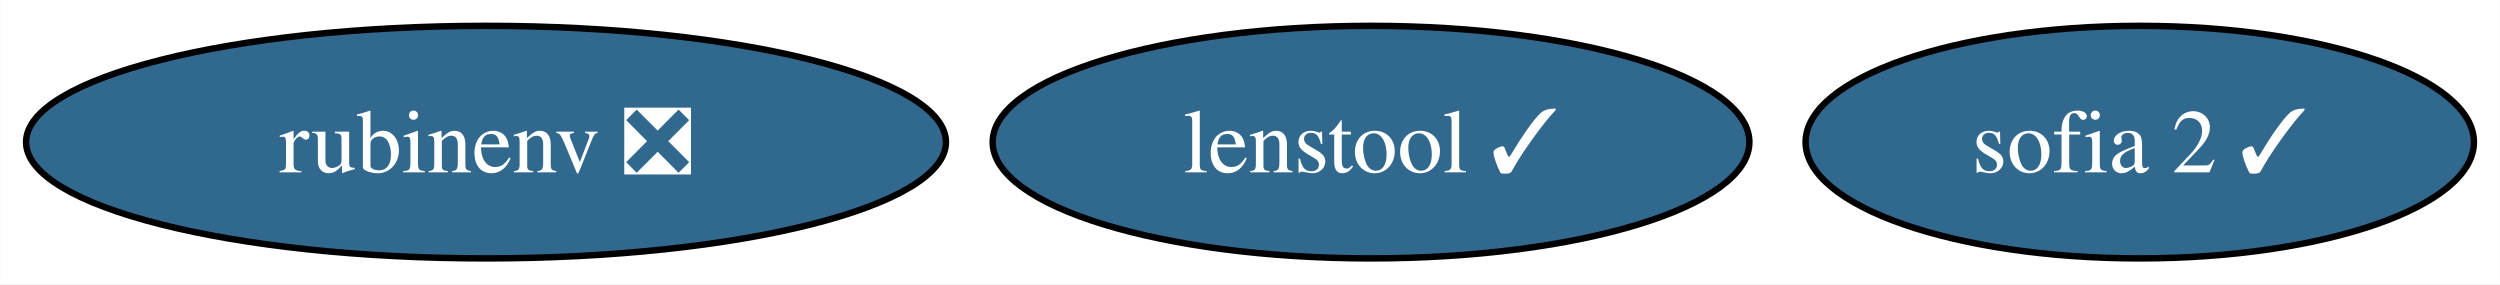
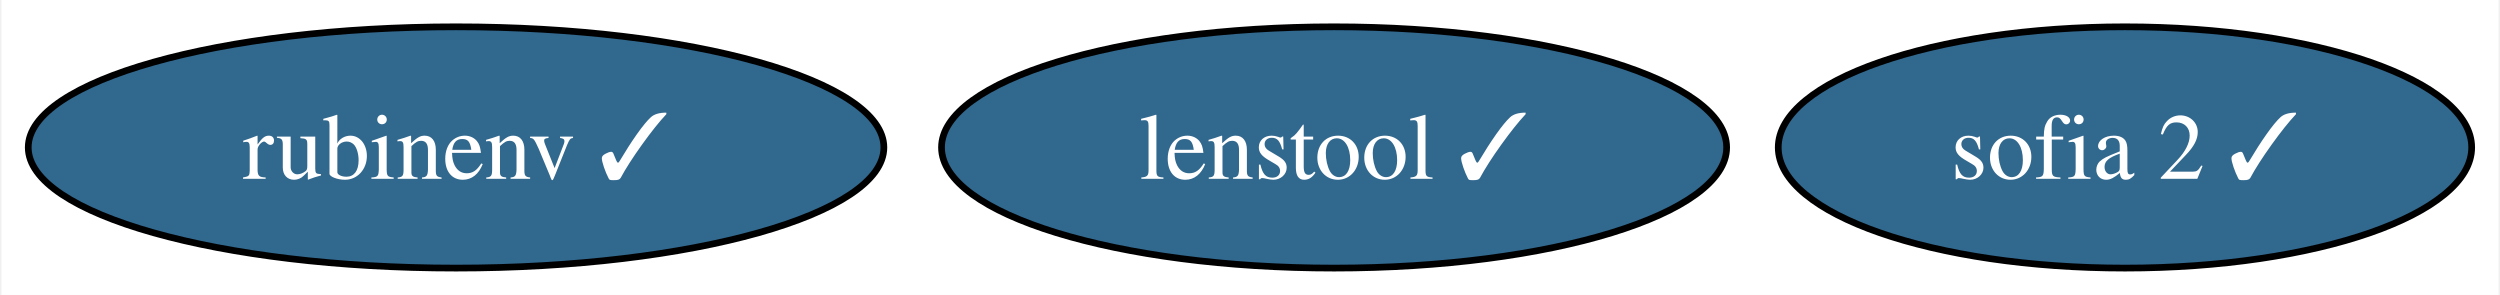
- <svg xmlns="http://www.w3.org/2000/svg" xmlns:xlink="http://www.w3.org/1999/xlink" width="387pt" height="44pt" viewBox="0.00 0.00 386.93 44.00">
+ <svg xmlns="http://www.w3.org/2000/svg" xmlns:xlink="http://www.w3.org/1999/xlink" width="373pt" height="44pt" viewBox="0.00 0.00 372.57 44.00">
  <g id="graph0" class="graph" transform="scale(1 1) rotate(0) translate(4 40)">
-     <polygon fill="white" stroke="none" points="-4,4 -4,-40 382.93,-40 382.93,4 -4,4" />
+     <polygon fill="white" stroke="none" points="-4,4 -4,-40 368.57,-40 368.57,4 -4,4" />
    <g id="node1" class="node">
      <g id="a_node1">
-         <a xlink:href="https://github.com/conda-forge/rubinenv-feedstock/pull/192" xlink:title="rubinenv ❎">
-           <ellipse fill="#31688e" stroke="black" cx="71.2" cy="-18" rx="71.2" ry="18" />
-           <text text-anchor="middle" x="71.2" y="-13.32" font-family="Times,serif" font-size="14.00" fill="white">rubinenv ❎</text>
+         <a xlink:href="https://github.com/conda-forge/rubinenv-feedstock/pull/192" xlink:title="rubinenv ✓">
+           <ellipse fill="#31688e" stroke="black" cx="63.83" cy="-18" rx="63.83" ry="18" />
+           <text text-anchor="middle" x="63.83" y="-13.32" font-family="Times,serif" font-size="14.00" fill="white">rubinenv ✓</text>
        </a>
      </g>
    </g>
    <g id="node2" class="node">
      <g id="a_node2">
        <a xlink:href="https://github.com/conda-forge/sofia-2-feedstock/pull/5" xlink:title="sofia 2 ✓">
-           <ellipse fill="#31688e" stroke="black" cx="327.2" cy="-18" rx="51.73" ry="18" />
-           <text text-anchor="middle" x="327.2" y="-13.32" font-family="Times,serif" font-size="14.00" fill="white">sofia 2 ✓</text>
+           <ellipse fill="#31688e" stroke="black" cx="312.83" cy="-18" rx="51.73" ry="18" />
+           <text text-anchor="middle" x="312.83" y="-13.32" font-family="Times,serif" font-size="14.00" fill="white">sofia 2 ✓</text>
        </a>
      </g>
    </g>
    <g id="node3" class="node">
      <g id="a_node3">
        <a xlink:href="https://github.com/conda-forge/lenstool-feedstock/pull/4" xlink:title="lenstool ✓">
-           <ellipse fill="#31688e" stroke="black" cx="208.2" cy="-18" rx="58.57" ry="18" />
-           <text text-anchor="middle" x="208.2" y="-13.32" font-family="Times,serif" font-size="14.00" fill="white">lenstool ✓</text>
+           <ellipse fill="#31688e" stroke="black" cx="194.83" cy="-18" rx="58.57" ry="18" />
+           <text text-anchor="middle" x="194.83" y="-13.32" font-family="Times,serif" font-size="14.00" fill="white">lenstool ✓</text>
        </a>
      </g>
    </g>
  </g>
</svg>
